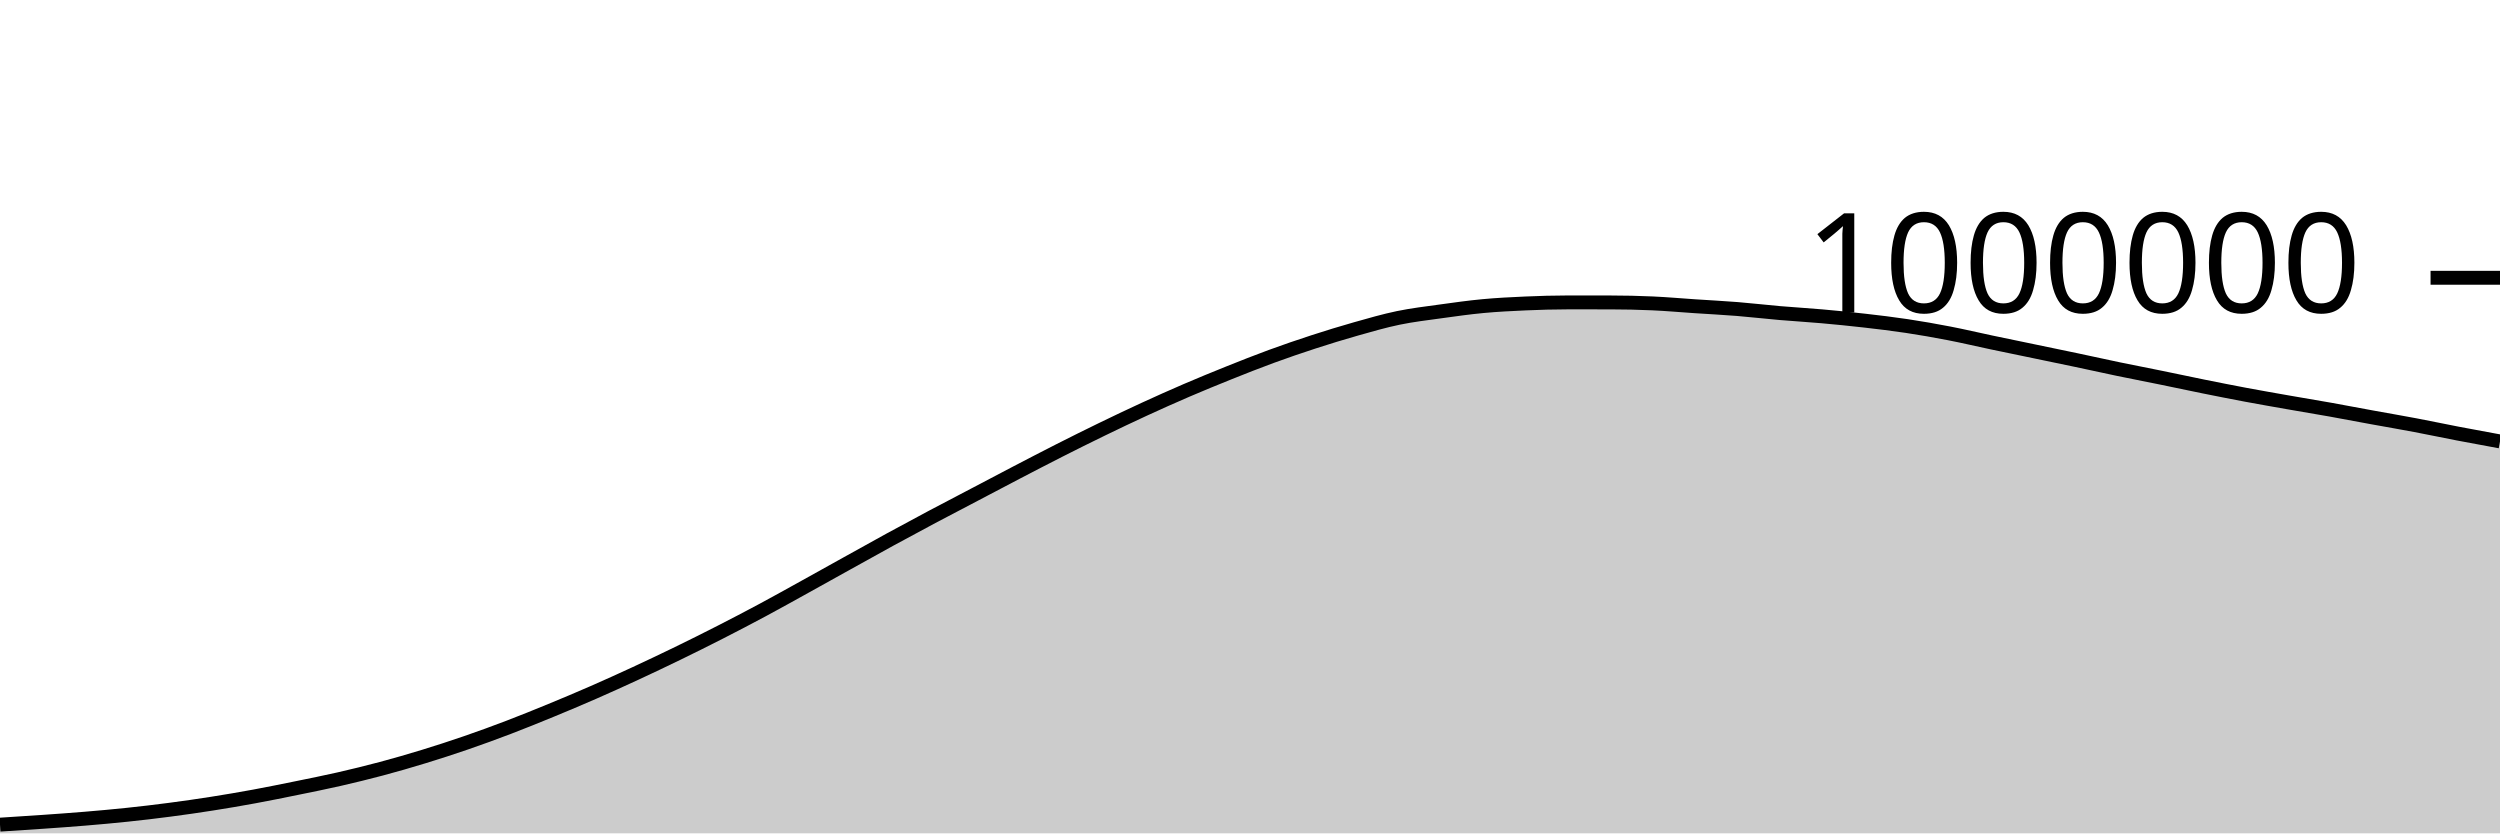
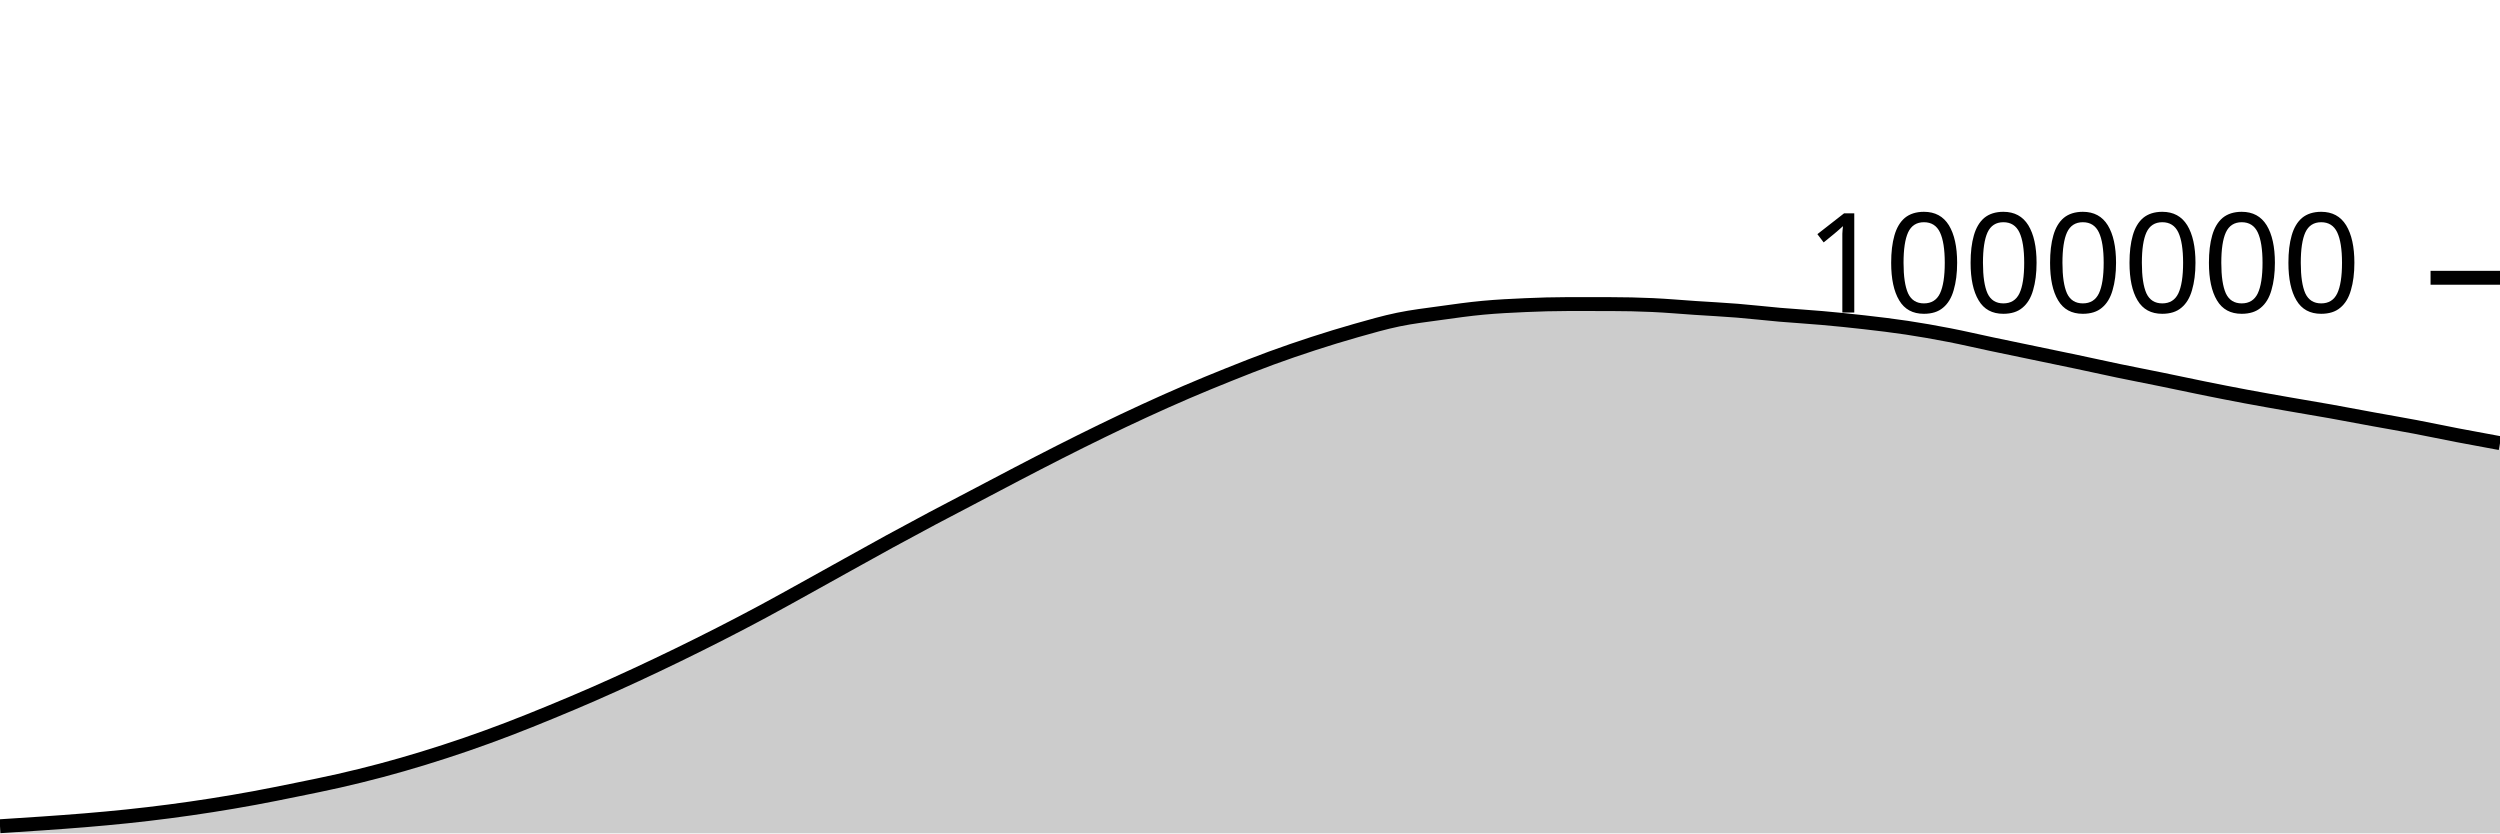
<svg xmlns="http://www.w3.org/2000/svg" viewBox="0 0 180 60">
  <g transform="translate(0,20)">
-     <path class="area" fill="rgba(0, 0, 0, 0.2)" d="M0,39.374C1.017,39.31,2.034,39.245,3.051,39.174C4.068,39.102,5.085,39.032,6.102,38.947C7.119,38.862,8.136,38.771,9.153,38.664C10.169,38.557,11.186,38.438,12.203,38.304C13.22,38.171,14.237,38.025,15.254,37.865C16.271,37.706,17.288,37.532,18.305,37.345C19.322,37.158,20.339,36.95,21.356,36.743C22.373,36.535,23.39,36.333,24.407,36.101C25.424,35.868,26.441,35.62,27.458,35.349C28.475,35.077,29.492,34.784,30.508,34.472C31.525,34.161,32.542,33.83,33.559,33.48C34.576,33.13,35.593,32.759,36.61,32.371C37.627,31.983,38.644,31.57,39.661,31.152C40.678,30.733,41.695,30.306,42.712,29.861C43.729,29.416,44.746,28.955,45.763,28.484C46.78,28.013,47.797,27.529,48.814,27.035C49.831,26.54,50.847,26.034,51.864,25.515C52.881,24.996,53.898,24.465,54.915,23.92C55.932,23.375,56.949,22.805,57.966,22.243C58.983,21.681,60,21.111,61.017,20.547C62.034,19.983,63.051,19.413,64.068,18.857C65.085,18.302,66.102,17.754,67.119,17.213C68.136,16.672,69.153,16.146,70.169,15.612C71.186,15.078,72.203,14.538,73.22,14.009C74.237,13.48,75.254,12.951,76.271,12.435C77.288,11.92,78.305,11.412,79.322,10.919C80.339,10.425,81.356,9.94,82.373,9.472C83.39,9.004,84.407,8.549,85.424,8.111C86.441,7.674,87.458,7.257,88.475,6.849C89.492,6.442,90.508,6.038,91.525,5.666C92.542,5.293,93.559,4.945,94.576,4.614C95.593,4.284,96.61,3.97,97.627,3.683C98.644,3.396,99.661,3.1,100.678,2.889C101.695,2.679,102.712,2.561,103.729,2.419C104.746,2.278,105.763,2.134,106.78,2.039C107.797,1.944,108.814,1.894,109.831,1.849C110.847,1.805,111.864,1.773,112.881,1.773C113.898,1.773,114.915,1.774,115.932,1.775C116.949,1.776,117.966,1.798,118.983,1.844C120,1.889,121.017,1.982,122.034,2.049C123.051,2.117,124.068,2.167,125.085,2.249C126.102,2.331,127.119,2.453,128.136,2.54C129.153,2.628,130.169,2.684,131.186,2.775C132.203,2.865,133.22,2.967,134.237,3.083C135.254,3.2,136.271,3.32,137.288,3.474C138.305,3.627,139.322,3.806,140.339,4.003C141.356,4.2,142.373,4.441,143.39,4.656C144.407,4.87,145.424,5.079,146.441,5.29C147.458,5.502,148.475,5.71,149.492,5.925C150.508,6.14,151.525,6.368,152.542,6.579C153.559,6.79,154.576,6.985,155.593,7.193C156.61,7.401,157.627,7.621,158.644,7.826C159.661,8.031,160.678,8.233,161.695,8.424C162.712,8.614,163.729,8.791,164.746,8.97C165.763,9.149,166.78,9.314,167.797,9.496C168.814,9.678,169.831,9.874,170.847,10.06C171.864,10.246,172.881,10.418,173.898,10.611C174.915,10.803,175.932,11.02,176.949,11.215C177.966,11.411,178.983,11.597,180,11.783L180,40C178.983,40,177.966,40,176.949,40C175.932,40,174.915,40,173.898,40C172.881,40,171.864,40,170.847,40C169.831,40,168.814,40,167.797,40C166.78,40,165.763,40,164.746,40C163.729,40,162.712,40,161.695,40C160.678,40,159.661,40,158.644,40C157.627,40,156.61,40,155.593,40C154.576,40,153.559,40,152.542,40C151.525,40,150.508,40,149.492,40C148.475,40,147.458,40,146.441,40C145.424,40,144.407,40,143.39,40C142.373,40,141.356,40,140.339,40C139.322,40,138.305,40,137.288,40C136.271,40,135.254,40,134.237,40C133.22,40,132.203,40,131.186,40C130.169,40,129.153,40,128.136,40C127.119,40,126.102,40,125.085,40C124.068,40,123.051,40,122.034,40C121.017,40,120,40,118.983,40C117.966,40,116.949,40,115.932,40C114.915,40,113.898,40,112.881,40C111.864,40,110.847,40,109.831,40C108.814,40,107.797,40,106.78,40C105.763,40,104.746,40,103.729,40C102.712,40,101.695,40,100.678,40C99.661,40,98.644,40,97.627,40C96.61,40,95.593,40,94.576,40C93.559,40,92.542,40,91.525,40C90.508,40,89.492,40,88.475,40C87.458,40,86.441,40,85.424,40C84.407,40,83.39,40,82.373,40C81.356,40,80.339,40,79.322,40C78.305,40,77.288,40,76.271,40C75.254,40,74.237,40,73.22,40C72.203,40,71.186,40,70.169,40C69.153,40,68.136,40,67.119,40C66.102,40,65.085,40,64.068,40C63.051,40,62.034,40,61.017,40C60,40,58.983,40,57.966,40C56.949,40,55.932,40,54.915,40C53.898,40,52.881,40,51.864,40C50.847,40,49.831,40,48.814,40C47.797,40,46.78,40,45.763,40C44.746,40,43.729,40,42.712,40C41.695,40,40.678,40,39.661,40C38.644,40,37.627,40,36.61,40C35.593,40,34.576,40,33.559,40C32.542,40,31.525,40,30.508,40C29.492,40,28.475,40,27.458,40C26.441,40,25.424,40,24.407,40C23.39,40,22.373,40,21.356,40C20.339,40,19.322,40,18.305,40C17.288,40,16.271,40,15.254,40C14.237,40,13.22,40,12.203,40C11.186,40,10.169,40,9.153,40C8.136,40,7.119,40,6.102,40C5.085,40,4.068,40,3.051,40C2.034,40,1.017,40,0,40Z" />
-     <path class="line" stroke="black" fill="none" d="M0,39.374C1.017,39.31,2.034,39.245,3.051,39.174C4.068,39.102,5.085,39.032,6.102,38.947C7.119,38.862,8.136,38.771,9.153,38.664C10.169,38.557,11.186,38.438,12.203,38.304C13.22,38.171,14.237,38.025,15.254,37.865C16.271,37.706,17.288,37.532,18.305,37.345C19.322,37.158,20.339,36.95,21.356,36.743C22.373,36.535,23.39,36.333,24.407,36.101C25.424,35.868,26.441,35.62,27.458,35.349C28.475,35.077,29.492,34.784,30.508,34.472C31.525,34.161,32.542,33.83,33.559,33.48C34.576,33.13,35.593,32.759,36.61,32.371C37.627,31.983,38.644,31.57,39.661,31.152C40.678,30.733,41.695,30.306,42.712,29.861C43.729,29.416,44.746,28.955,45.763,28.484C46.78,28.013,47.797,27.529,48.814,27.035C49.831,26.54,50.847,26.034,51.864,25.515C52.881,24.996,53.898,24.465,54.915,23.92C55.932,23.375,56.949,22.805,57.966,22.243C58.983,21.681,60,21.111,61.017,20.547C62.034,19.983,63.051,19.413,64.068,18.857C65.085,18.302,66.102,17.754,67.119,17.213C68.136,16.672,69.153,16.146,70.169,15.612C71.186,15.078,72.203,14.538,73.22,14.009C74.237,13.48,75.254,12.951,76.271,12.435C77.288,11.92,78.305,11.412,79.322,10.919C80.339,10.425,81.356,9.94,82.373,9.472C83.39,9.004,84.407,8.549,85.424,8.111C86.441,7.674,87.458,7.257,88.475,6.849C89.492,6.442,90.508,6.038,91.525,5.666C92.542,5.293,93.559,4.945,94.576,4.614C95.593,4.284,96.61,3.97,97.627,3.683C98.644,3.396,99.661,3.1,100.678,2.889C101.695,2.679,102.712,2.561,103.729,2.419C104.746,2.278,105.763,2.134,106.78,2.039C107.797,1.944,108.814,1.894,109.831,1.849C110.847,1.805,111.864,1.773,112.881,1.773C113.898,1.773,114.915,1.774,115.932,1.775C116.949,1.776,117.966,1.798,118.983,1.844C120,1.889,121.017,1.982,122.034,2.049C123.051,2.117,124.068,2.167,125.085,2.249C126.102,2.331,127.119,2.453,128.136,2.54C129.153,2.628,130.169,2.684,131.186,2.775C132.203,2.865,133.22,2.967,134.237,3.083C135.254,3.2,136.271,3.32,137.288,3.474C138.305,3.627,139.322,3.806,140.339,4.003C141.356,4.2,142.373,4.441,143.39,4.656C144.407,4.87,145.424,5.079,146.441,5.29C147.458,5.502,148.475,5.71,149.492,5.925C150.508,6.14,151.525,6.368,152.542,6.579C153.559,6.79,154.576,6.985,155.593,7.193C156.61,7.401,157.627,7.621,158.644,7.826C159.661,8.031,160.678,8.233,161.695,8.424C162.712,8.614,163.729,8.791,164.746,8.97C165.763,9.149,166.78,9.314,167.797,9.496C168.814,9.678,169.831,9.874,170.847,10.06C171.864,10.246,172.881,10.418,173.898,10.611C174.915,10.803,175.932,11.02,176.949,11.215C177.966,11.411,178.983,11.597,180,11.783" />
+     <path class="area" fill="rgba(0, 0, 0, 0.2)" d="M0,39.488C1.017,39.424,2.034,39.359,3.051,39.288C4.068,39.217,5.085,39.146,6.102,39.061C7.119,38.976,8.136,38.885,9.153,38.778C10.169,38.671,11.186,38.552,12.203,38.419C13.22,38.286,14.237,38.14,15.254,37.98C16.271,37.82,17.288,37.647,18.305,37.46C19.322,37.273,20.339,37.065,21.356,36.858C22.373,36.65,23.39,36.448,24.407,36.216C25.424,35.984,26.441,35.735,27.458,35.464C28.475,35.193,29.492,34.899,30.508,34.588C31.525,34.276,32.542,33.946,33.559,33.596C34.576,33.246,35.593,32.875,36.61,32.487C37.627,32.099,38.644,31.686,39.661,31.268C40.678,30.849,41.695,30.422,42.712,29.977C43.729,29.533,44.746,29.072,45.763,28.601C46.78,28.13,47.797,27.646,48.814,27.151C49.831,26.656,50.847,26.151,51.864,25.632C52.881,25.113,53.898,24.582,54.915,24.037C55.932,23.492,56.949,22.922,57.966,22.36C58.983,21.798,60,21.229,61.017,20.664C62.034,20.1,63.051,19.53,64.068,18.975C65.085,18.419,66.102,17.872,67.119,17.331C68.136,16.79,69.153,16.264,70.169,15.73C71.186,15.196,72.203,14.656,73.22,14.127C74.237,13.598,75.254,13.069,76.271,12.554C77.288,12.039,78.305,11.531,79.322,11.037C80.339,10.543,81.356,10.059,82.373,9.591C83.39,9.123,84.407,8.667,85.424,8.23C86.441,7.793,87.458,7.376,88.475,6.968C89.492,6.561,90.508,6.157,91.525,5.785C92.542,5.412,93.559,5.064,94.576,4.733C95.593,4.403,96.61,4.09,97.627,3.802C98.644,3.515,99.661,3.219,100.678,3.009C101.695,2.798,102.712,2.681,103.729,2.539C104.746,2.397,105.763,2.253,106.78,2.158C107.797,2.064,108.814,2.013,109.831,1.969C110.847,1.925,111.864,1.893,112.881,1.893C113.898,1.893,114.915,1.894,115.932,1.895C116.949,1.896,117.966,1.918,118.983,1.964C120,2.01,121.017,2.102,122.034,2.17C123.051,2.238,124.068,2.288,125.085,2.37C126.102,2.451,127.119,2.573,128.136,2.661C129.153,2.749,130.169,2.805,131.186,2.896C132.203,2.986,133.22,3.088,134.237,3.205C135.254,3.321,136.271,3.442,137.288,3.595C138.305,3.748,139.322,3.927,140.339,4.125C141.356,4.322,142.373,4.563,143.39,4.777C144.407,4.992,145.424,5.2,146.441,5.412C147.458,5.624,148.475,5.832,149.492,6.047C150.508,6.262,151.525,6.49,152.542,6.701C153.559,6.913,154.576,7.107,155.593,7.315C156.61,7.523,157.627,7.743,158.644,7.949C159.661,8.154,160.678,8.356,161.695,8.546C162.712,8.737,163.729,8.914,164.746,9.093C165.763,9.271,166.78,9.437,167.797,9.619C168.814,9.801,169.831,9.997,170.847,10.183C171.864,10.369,172.881,10.542,173.898,10.734C174.915,10.927,175.932,11.143,176.949,11.339C177.966,11.534,178.983,11.721,180,11.907L180,40C178.983,40,177.966,40,176.949,40C175.932,40,174.915,40,173.898,40C172.881,40,171.864,40,170.847,40C169.831,40,168.814,40,167.797,40C166.78,40,165.763,40,164.746,40C163.729,40,162.712,40,161.695,40C160.678,40,159.661,40,158.644,40C157.627,40,156.61,40,155.593,40C154.576,40,153.559,40,152.542,40C151.525,40,150.508,40,149.492,40C148.475,40,147.458,40,146.441,40C145.424,40,144.407,40,143.39,40C142.373,40,141.356,40,140.339,40C139.322,40,138.305,40,137.288,40C136.271,40,135.254,40,134.237,40C133.22,40,132.203,40,131.186,40C130.169,40,129.153,40,128.136,40C127.119,40,126.102,40,125.085,40C124.068,40,123.051,40,122.034,40C121.017,40,120,40,118.983,40C117.966,40,116.949,40,115.932,40C114.915,40,113.898,40,112.881,40C111.864,40,110.847,40,109.831,40C108.814,40,107.797,40,106.78,40C105.763,40,104.746,40,103.729,40C102.712,40,101.695,40,100.678,40C99.661,40,98.644,40,97.627,40C96.61,40,95.593,40,94.576,40C93.559,40,92.542,40,91.525,40C90.508,40,89.492,40,88.475,40C87.458,40,86.441,40,85.424,40C84.407,40,83.39,40,82.373,40C81.356,40,80.339,40,79.322,40C78.305,40,77.288,40,76.271,40C75.254,40,74.237,40,73.22,40C72.203,40,71.186,40,70.169,40C69.153,40,68.136,40,67.119,40C66.102,40,65.085,40,64.068,40C63.051,40,62.034,40,61.017,40C60,40,58.983,40,57.966,40C56.949,40,55.932,40,54.915,40C53.898,40,52.881,40,51.864,40C50.847,40,49.831,40,48.814,40C47.797,40,46.78,40,45.763,40C44.746,40,43.729,40,42.712,40C41.695,40,40.678,40,39.661,40C38.644,40,37.627,40,36.61,40C35.593,40,34.576,40,33.559,40C32.542,40,31.525,40,30.508,40C29.492,40,28.475,40,27.458,40C26.441,40,25.424,40,24.407,40C23.39,40,22.373,40,21.356,40C20.339,40,19.322,40,18.305,40C17.288,40,16.271,40,15.254,40C14.237,40,13.22,40,12.203,40C11.186,40,10.169,40,9.153,40C8.136,40,7.119,40,6.102,40C5.085,40,4.068,40,3.051,40C2.034,40,1.017,40,0,40Z" />
+     <path class="line" stroke="black" fill="none" d="M0,39.488C1.017,39.424,2.034,39.359,3.051,39.288C4.068,39.217,5.085,39.146,6.102,39.061C7.119,38.976,8.136,38.885,9.153,38.778C10.169,38.671,11.186,38.552,12.203,38.419C13.22,38.286,14.237,38.14,15.254,37.98C16.271,37.82,17.288,37.647,18.305,37.46C19.322,37.273,20.339,37.065,21.356,36.858C22.373,36.65,23.39,36.448,24.407,36.216C25.424,35.984,26.441,35.735,27.458,35.464C28.475,35.193,29.492,34.899,30.508,34.588C31.525,34.276,32.542,33.946,33.559,33.596C34.576,33.246,35.593,32.875,36.61,32.487C37.627,32.099,38.644,31.686,39.661,31.268C40.678,30.849,41.695,30.422,42.712,29.977C43.729,29.533,44.746,29.072,45.763,28.601C46.78,28.13,47.797,27.646,48.814,27.151C49.831,26.656,50.847,26.151,51.864,25.632C52.881,25.113,53.898,24.582,54.915,24.037C55.932,23.492,56.949,22.922,57.966,22.36C58.983,21.798,60,21.229,61.017,20.664C62.034,20.1,63.051,19.53,64.068,18.975C65.085,18.419,66.102,17.872,67.119,17.331C68.136,16.79,69.153,16.264,70.169,15.73C71.186,15.196,72.203,14.656,73.22,14.127C74.237,13.598,75.254,13.069,76.271,12.554C77.288,12.039,78.305,11.531,79.322,11.037C80.339,10.543,81.356,10.059,82.373,9.591C83.39,9.123,84.407,8.667,85.424,8.23C86.441,7.793,87.458,7.376,88.475,6.968C89.492,6.561,90.508,6.157,91.525,5.785C92.542,5.412,93.559,5.064,94.576,4.733C95.593,4.403,96.61,4.09,97.627,3.802C98.644,3.515,99.661,3.219,100.678,3.009C101.695,2.798,102.712,2.681,103.729,2.539C104.746,2.397,105.763,2.253,106.78,2.158C107.797,2.064,108.814,2.013,109.831,1.969C110.847,1.925,111.864,1.893,112.881,1.893C113.898,1.893,114.915,1.894,115.932,1.895C116.949,1.896,117.966,1.918,118.983,1.964C120,2.01,121.017,2.102,122.034,2.17C123.051,2.238,124.068,2.288,125.085,2.37C126.102,2.451,127.119,2.573,128.136,2.661C129.153,2.749,130.169,2.805,131.186,2.896C132.203,2.986,133.22,3.088,134.237,3.205C135.254,3.321,136.271,3.442,137.288,3.595C138.305,3.748,139.322,3.927,140.339,4.125C141.356,4.322,142.373,4.563,143.39,4.777C144.407,4.992,145.424,5.2,146.441,5.412C147.458,5.624,148.475,5.832,149.492,6.047C150.508,6.262,151.525,6.49,152.542,6.701C153.559,6.913,154.576,7.107,155.593,7.315C156.61,7.523,157.627,7.743,158.644,7.949C159.661,8.154,160.678,8.356,161.695,8.546C162.712,8.737,163.729,8.914,164.746,9.093C165.763,9.271,166.78,9.437,167.797,9.619C168.814,9.801,169.831,9.997,170.847,10.183C171.864,10.369,172.881,10.542,173.898,10.734C174.915,10.927,175.932,11.143,176.949,11.339C177.966,11.534,178.983,11.721,180,11.907" />
    <path class="axis-ceiling" stroke-width="1" stroke="black" fill="none" d="M175,0L180,0" />
    <text class="axis-ceiling-label" font-family="sans-serif" text-anchor="end" font-size="10px" x="170" y="2.5">1000000</text>
  </g>
</svg>
